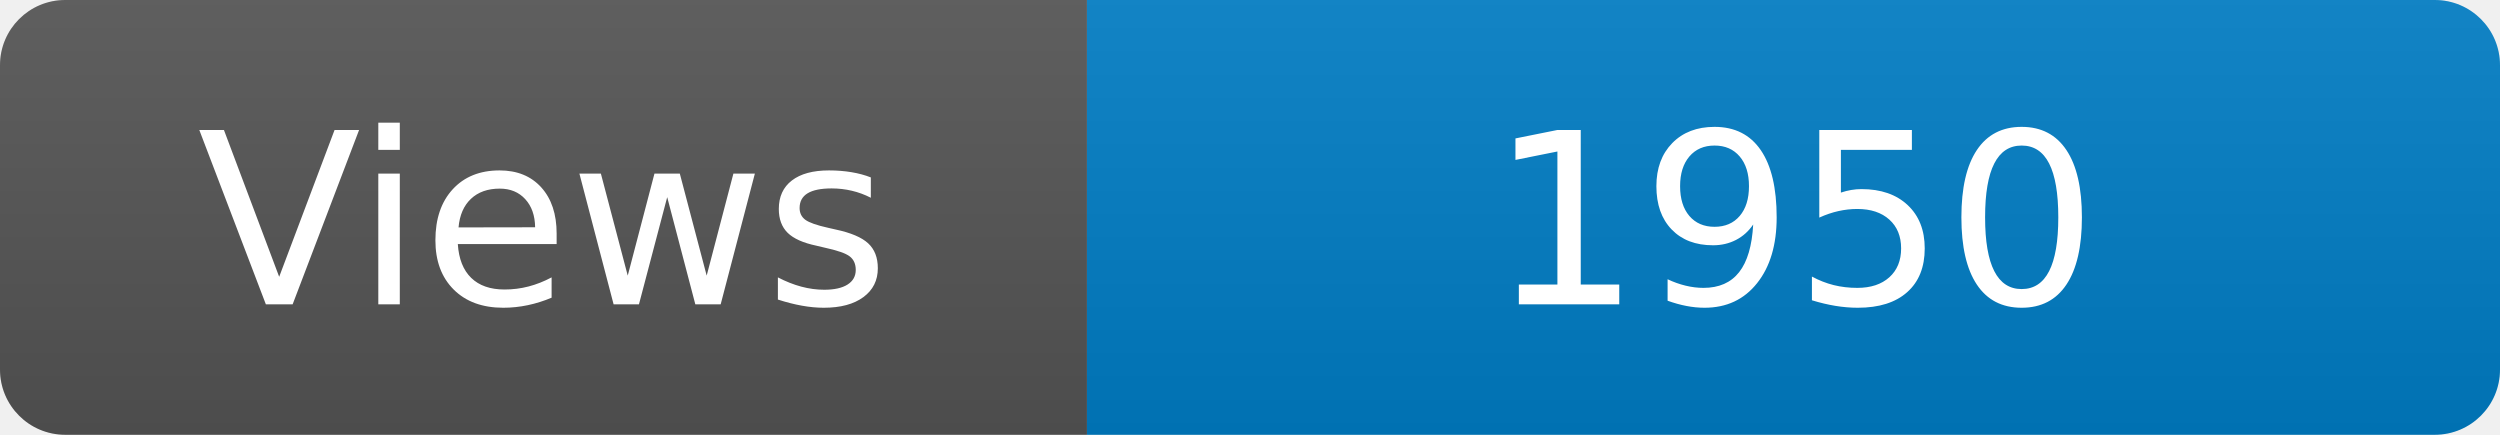
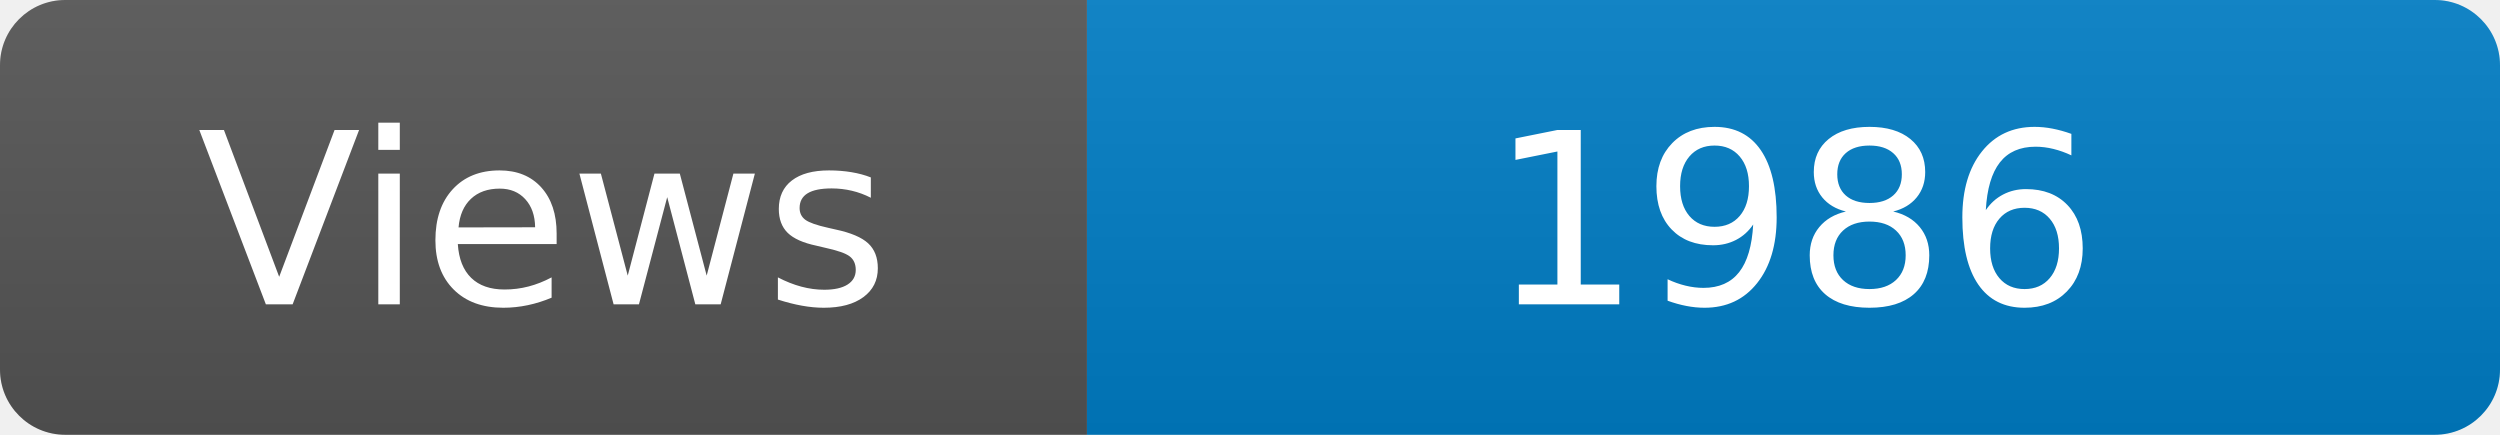
<svg xmlns="http://www.w3.org/2000/svg" width="115" height="20" role="img" aria-label="Maintained?: yes">
  <linearGradient id="s" x2="0" y2="100%">
    <stop offset="0" stop-color="#bbb" stop-opacity=".1" />
    <stop offset="1" stop-opacity=".1" />
  </linearGradient>
  <clipPath id="r">
    <rect width="115" height="20" rx="3" fill="#fff" />
  </clipPath>
  <g clip-path="url(#r)">
    <rect width="50" height="20" fill="#555" />
    <rect x="50" width="160" height="20" fill="#007ec6" />
    <rect width="115" height="20" fill="url(#s)" />
  </g>
  <g fill="#fff" text-anchor="middle" font-family="Verdana,Geneva,DejaVu Sans,sans-serif" font-size="110">
    <text x="250" y="140" transform="scale(.1)" fill="#fff">Views</text>
-     <text x="825" y="140" transform="scale(.1)" fill="#fff">1950</text>
+     <text x="825" y="140" transform="scale(.1)" fill="#fff">1986</text>
  </g>
</svg>
